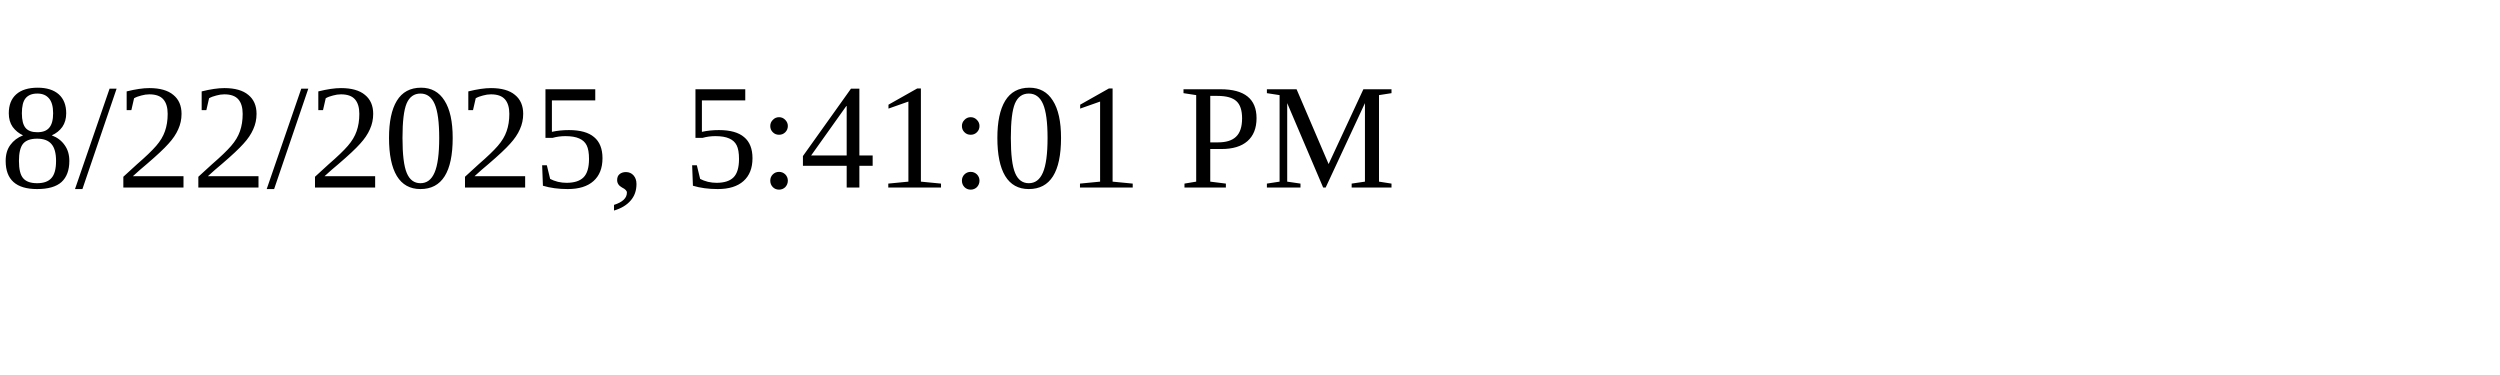
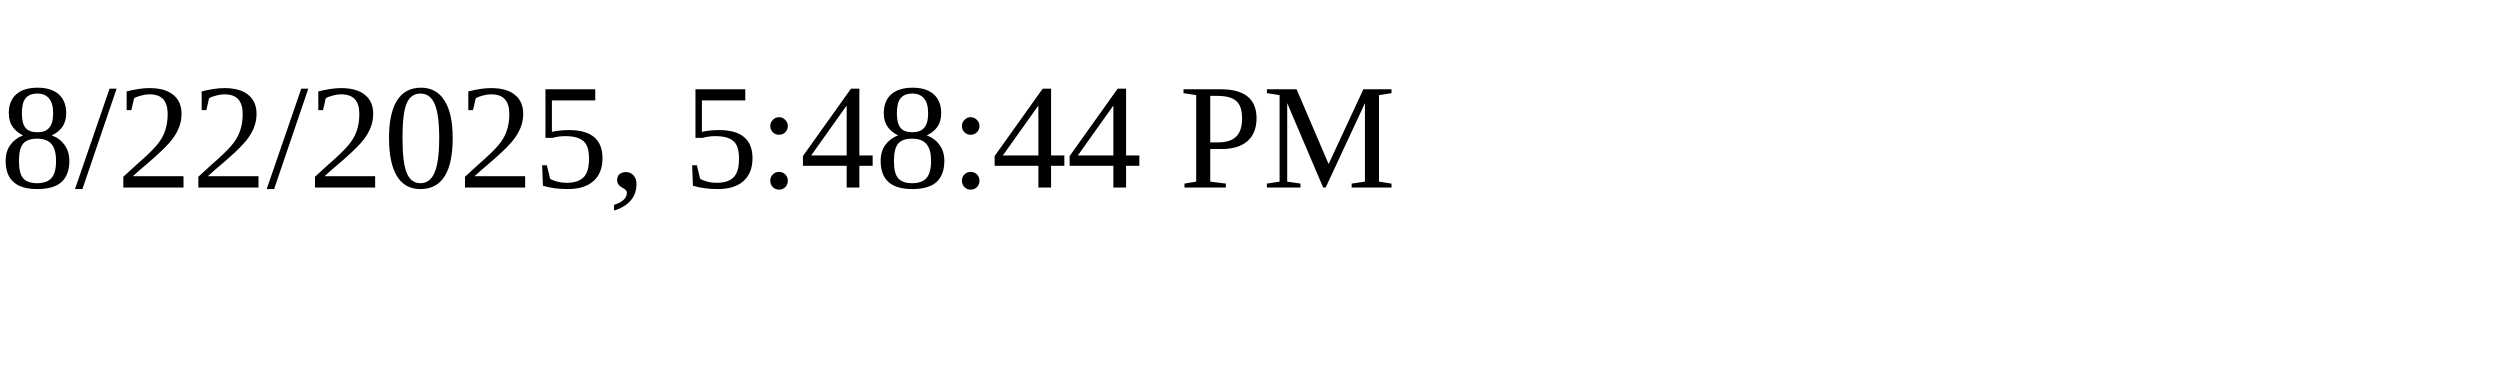
<svg xmlns="http://www.w3.org/2000/svg" height="30" width="200">
-   <text x="0" y="15">8/22/2025, 5:41:01 PM</text>
+   <text x="0" y="15">8/22/2025, 5:48:44 PM</text>
</svg>
